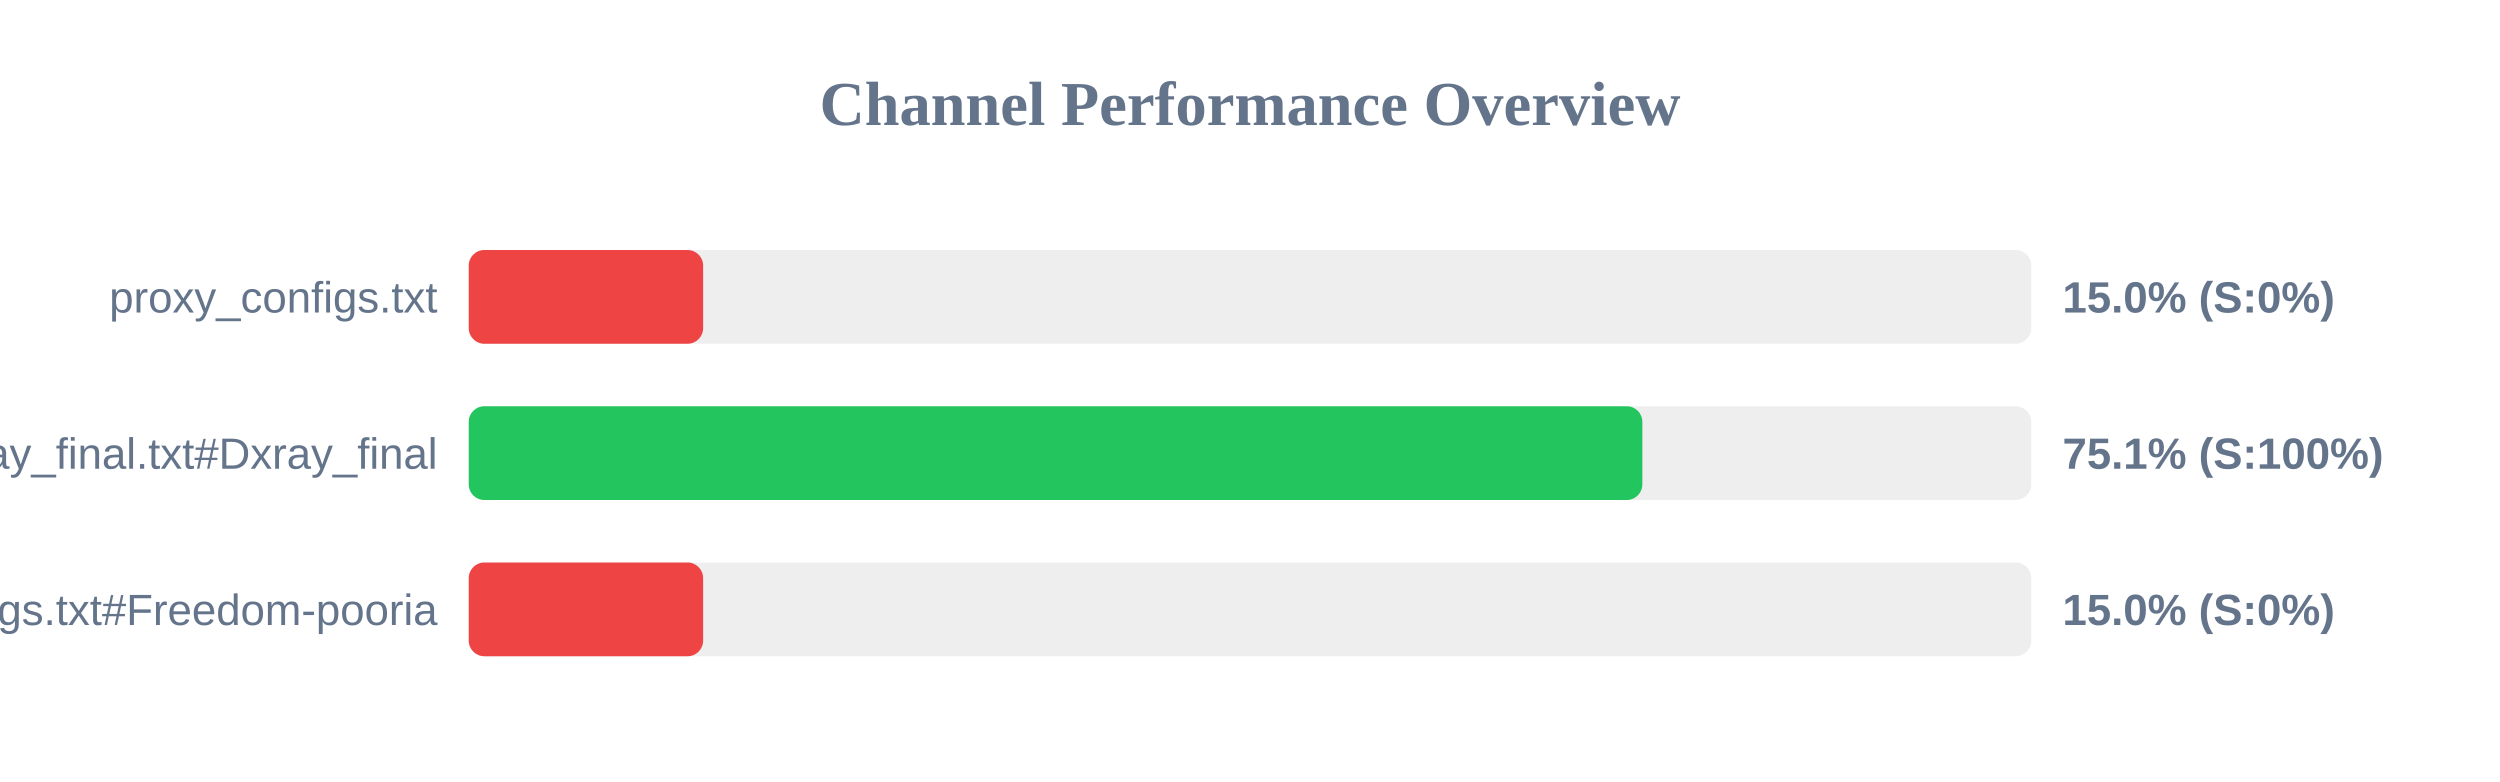
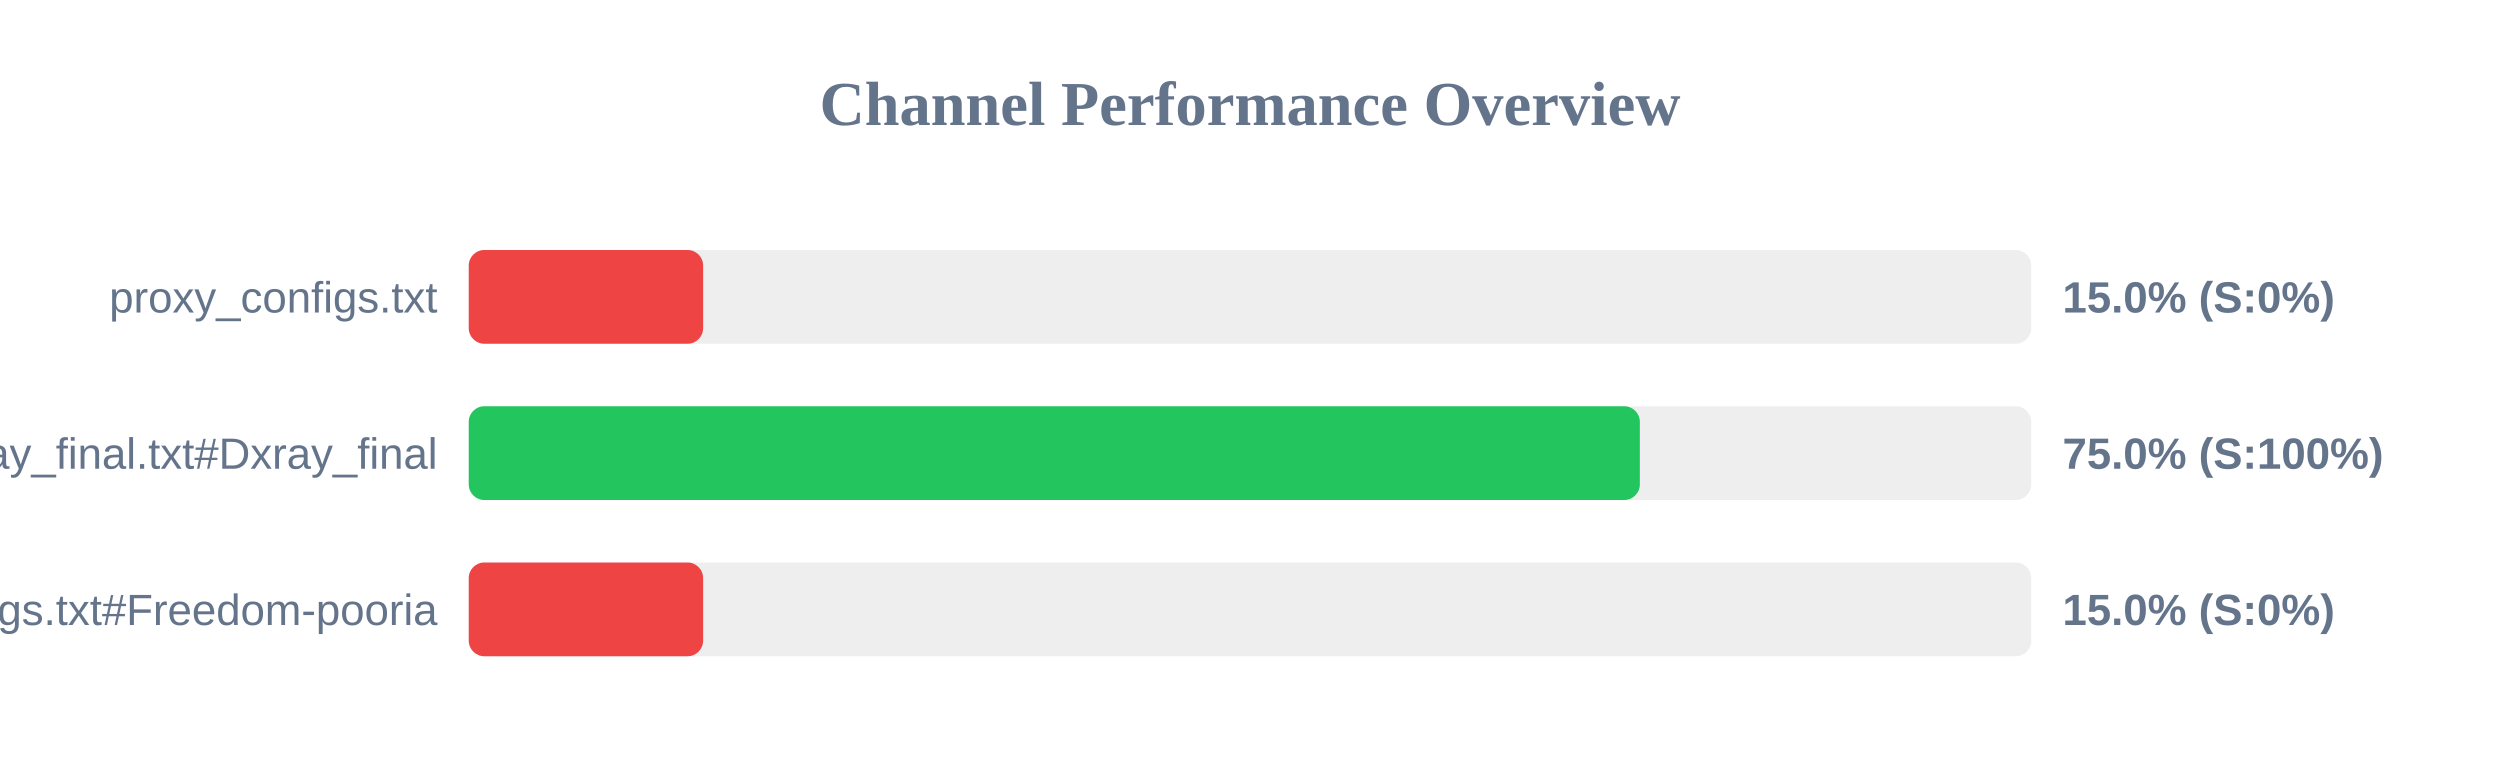
<svg xmlns="http://www.w3.org/2000/svg" width="800" height="250" version="1.1">
  <style>
        .row { font: 14px Arial; fill: #64748b; }
        .score { font: bold 14px Arial; fill: #64748b; }
    </style>
  <text x="400" y="40" text-anchor="middle" font-size="20px" font-weight="bold" fill="#64748b">Channel Performance Overview</text>
  <rect x="150" y="80" width="500" height="30" fill="#eee" rx="5" />
  <rect x="150" y="80" width="75.0" height="30" fill="#ef4444" rx="5" />
  <text x="140" y="100" text-anchor="end" class="row">proxy_configs.txt</text>
  <text x="660" y="100" text-anchor="start" class="score">15.0% (S:0%)</text>
  <rect x="150" y="130" width="500" height="30" fill="#eee" rx="5" />
-   <rect x="150" y="130" width="375.55" height="30" fill="#22c55e" rx="5" />
+   <rect x="150" y="130" width="374.75" height="30" fill="#22c55e" rx="5" />
  <text x="140" y="150" text-anchor="end" class="row">xray_final.txt#Dxray_final</text>
-   <text x="660" y="150" text-anchor="start" class="score">75.1% (S:100%)</text>
+   <text x="660" y="150" text-anchor="start" class="score">75.0% (S:100%)</text>
  <rect x="150" y="180" width="500" height="30" fill="#eee" rx="5" />
  <rect x="150" y="180" width="75.0" height="30" fill="#ef4444" rx="5" />
  <text x="140" y="200" text-anchor="end" class="row">v2ray_configs.txt#Freedom-pooria</text>
  <text x="660" y="200" text-anchor="start" class="score">15.0% (S:0%)</text>
</svg>
